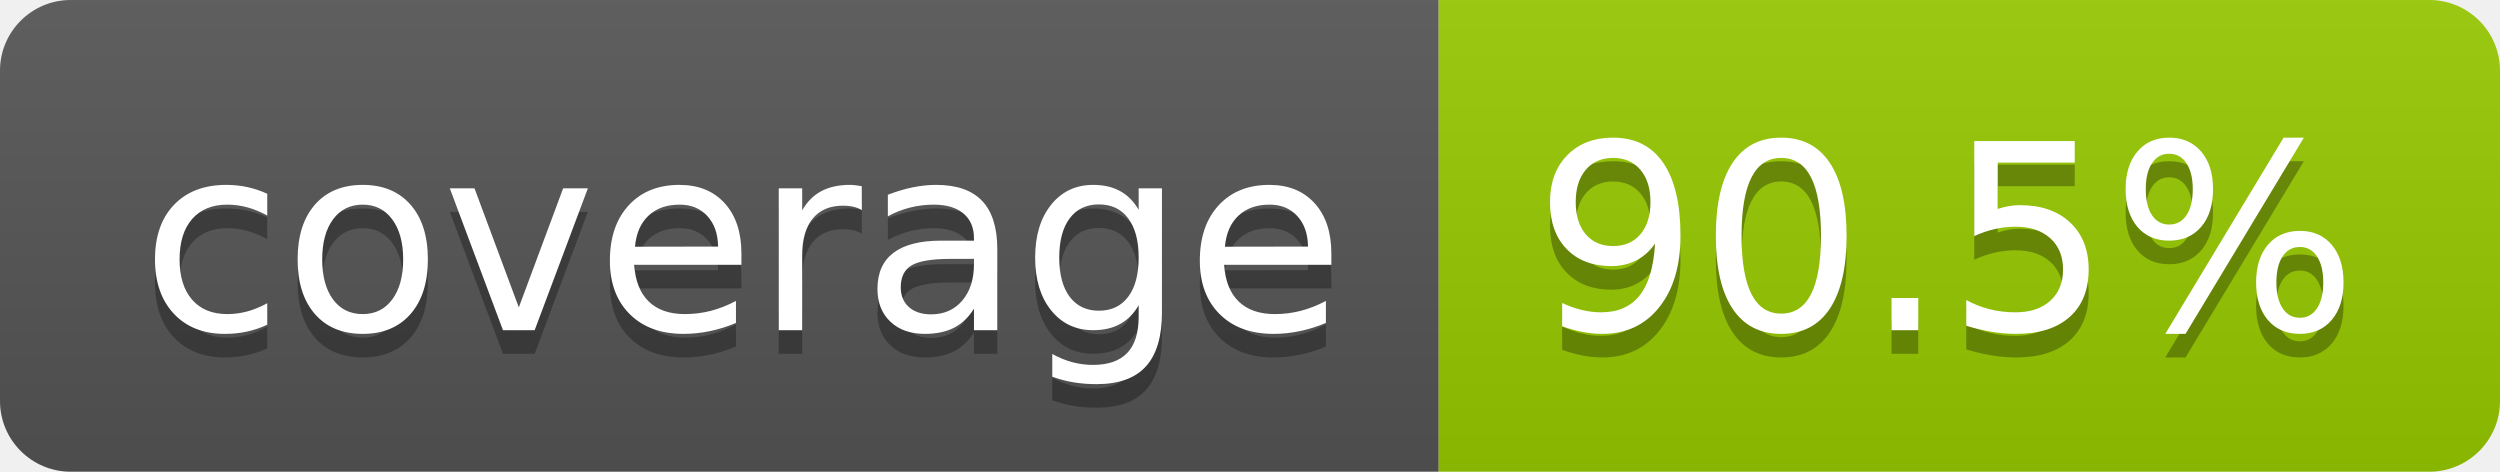
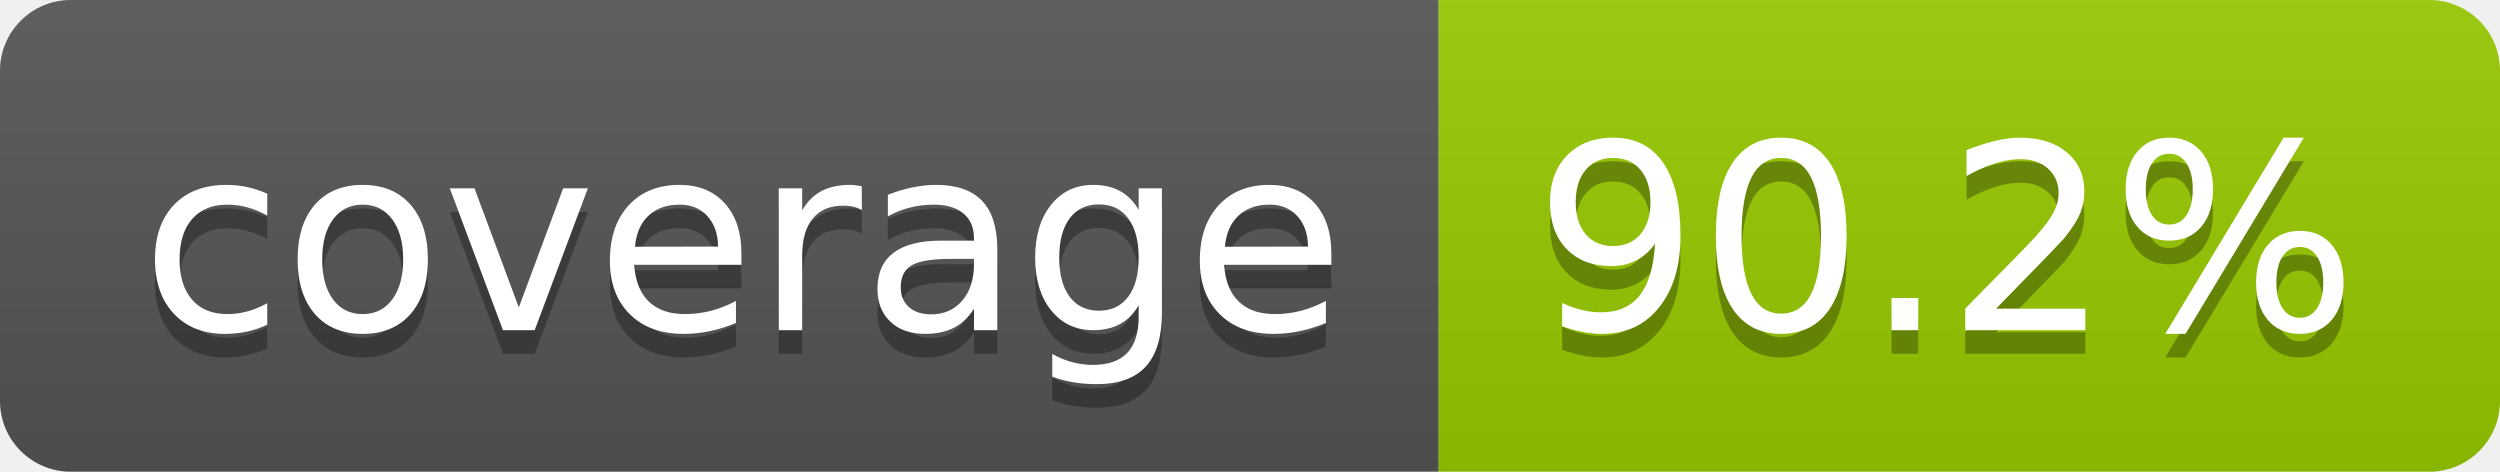
- <svg xmlns="http://www.w3.org/2000/svg" width="106" height="20" role="img" aria-label="coverage: 90.5%">
+ <svg xmlns="http://www.w3.org/2000/svg" width="106" height="20" role="img" aria-label="coverage: 90.2%">
  <linearGradient id="s" x2="0" y2="100%">
    <stop offset="0" stop-color="#bbb" stop-opacity=".1" />
    <stop offset="1" stop-opacity=".1" />
  </linearGradient>
  <clipPath id="r">
    <rect width="106" height="20" rx="3" fill="#fff" />
  </clipPath>
  <g clip-path="url(#r)">
    <rect width="61" height="20" fill="#555" />
    <rect x="61" width="45" height="20" fill="#97ca00" />
    <rect width="106" height="20" fill="url(#s)" />
  </g>
  <g fill="#fff" text-anchor="middle" font-family="Verdana,Geneva,DejaVu Sans,sans-serif" text-rendering="geometricPrecision" font-size="110">
    <text aria-hidden="true" x="315" y="150" fill="#010101" fill-opacity=".3" transform="scale(.1)" textLength="510">coverage</text>
    <text x="315" y="140" transform="scale(.1)" fill="#fff" textLength="510">coverage</text>
-     <text aria-hidden="true" x="825" y="150" fill="#010101" fill-opacity=".3" transform="scale(.1)" textLength="350">90.5%</text>
-     <text x="825" y="140" transform="scale(.1)" fill="#fff" textLength="350">90.5%</text>
+     <text aria-hidden="true" x="825" y="150" fill="#010101" fill-opacity=".3" transform="scale(.1)" textLength="350">90.2%</text>
+     <text x="825" y="140" transform="scale(.1)" fill="#fff" textLength="350">90.2%</text>
  </g>
</svg>
